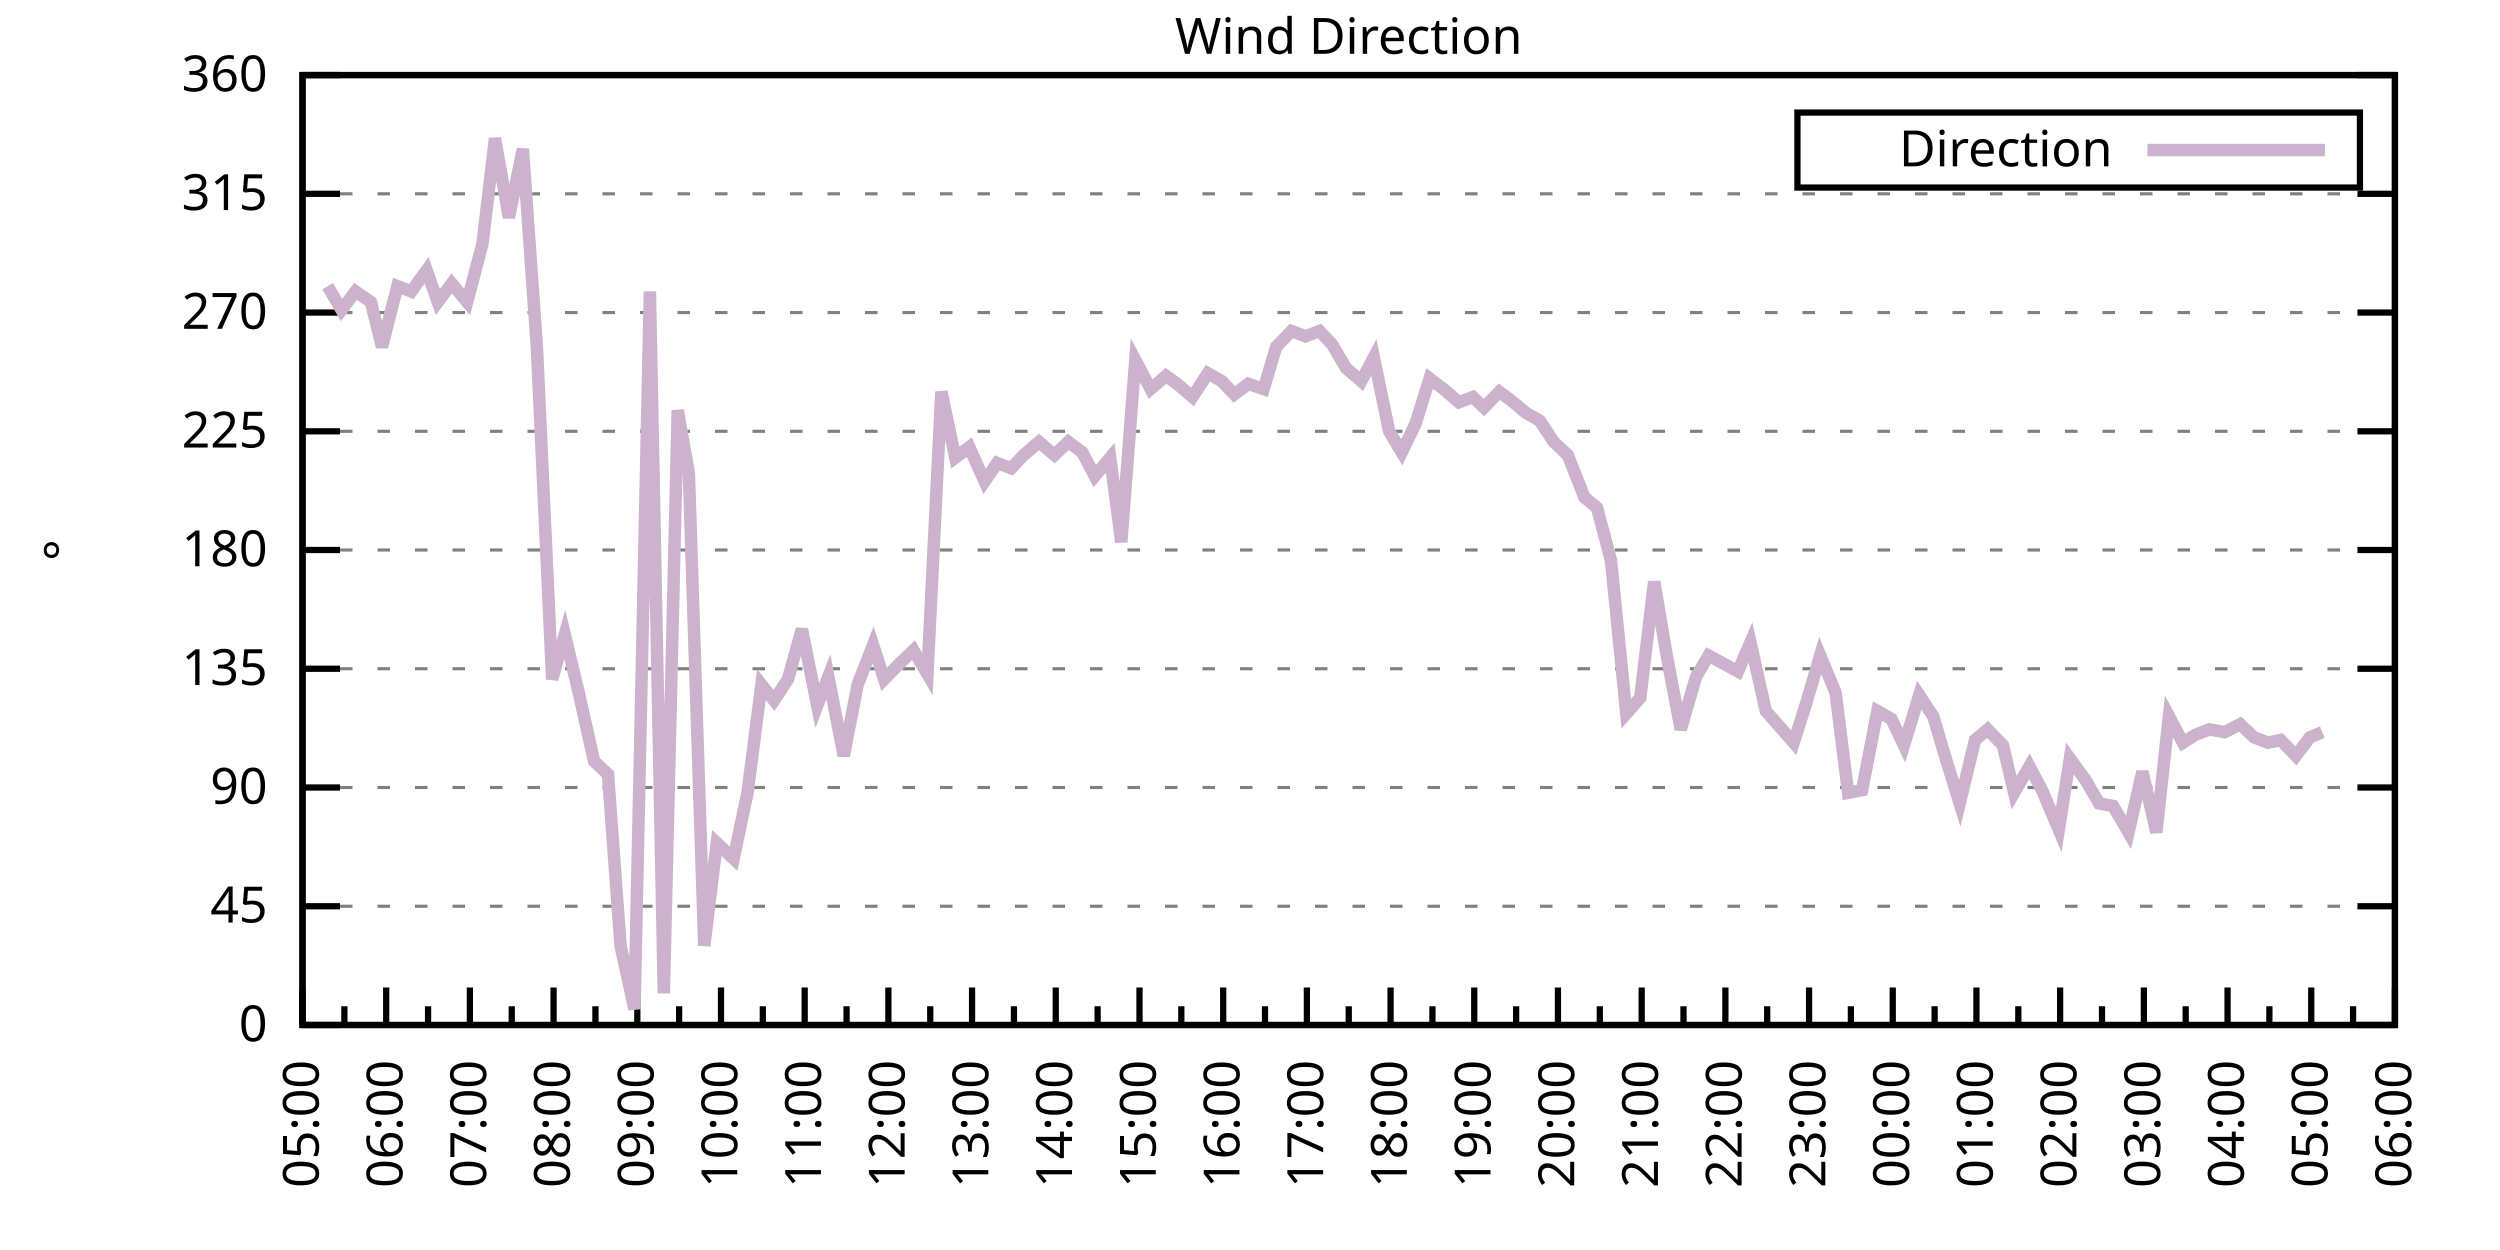
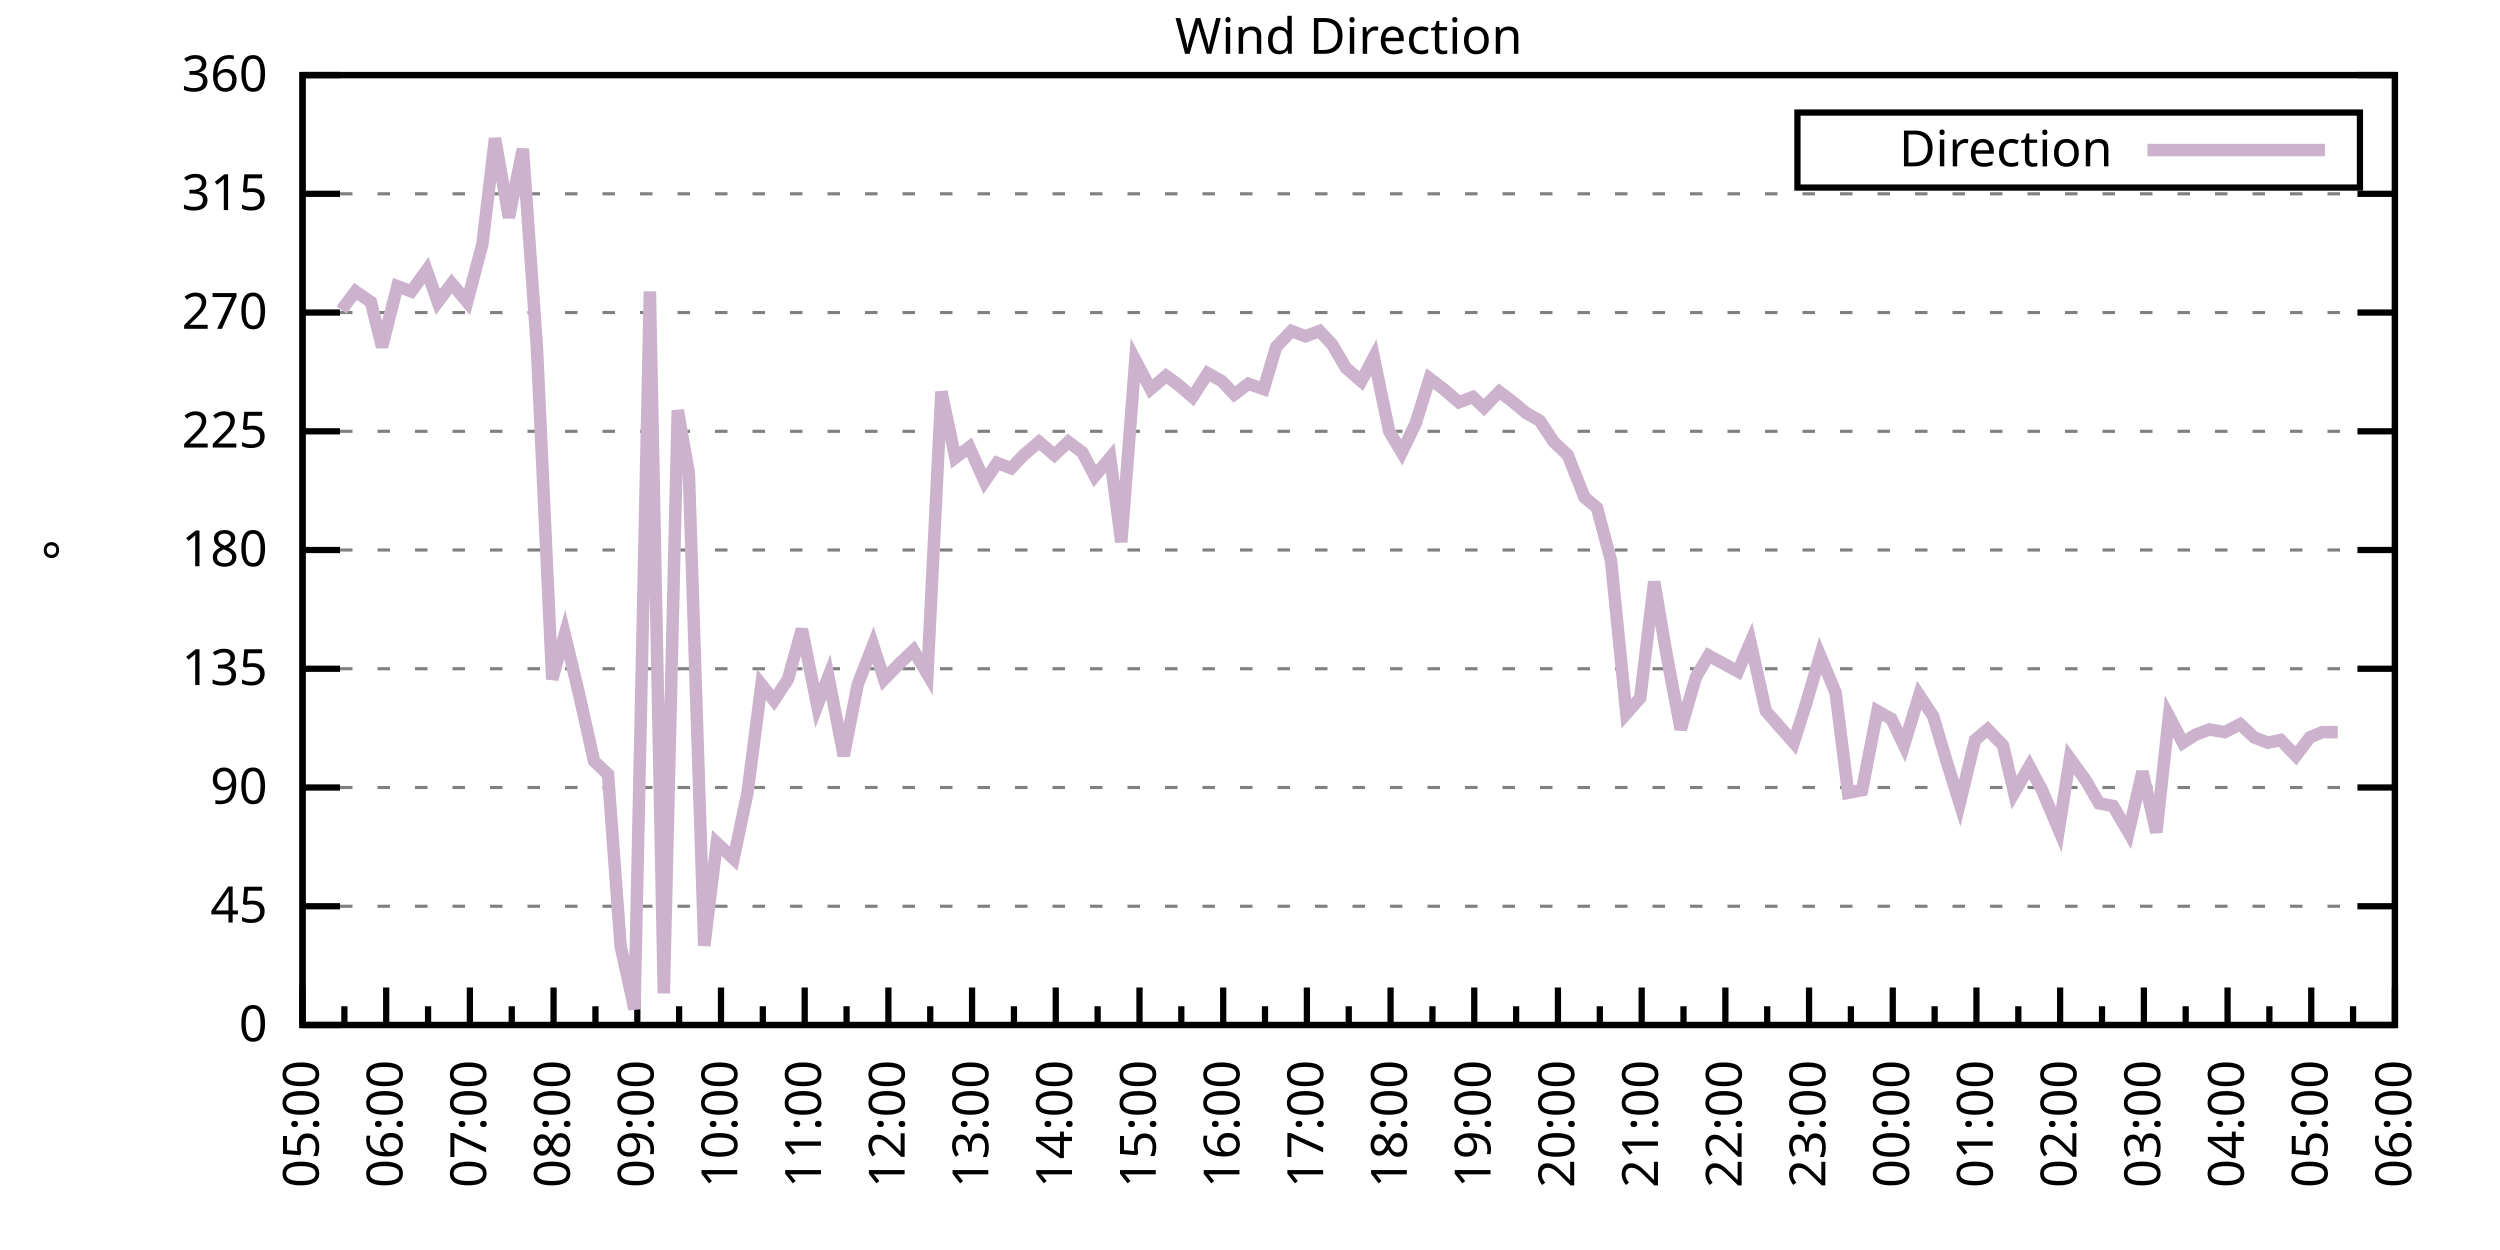
<svg xmlns="http://www.w3.org/2000/svg" xmlns:xlink="http://www.w3.org/1999/xlink" width="400" height="200" viewBox="0 0 400 200">
  <g id="gnuplot_canvas">
    <rect x="0" y="0" width="400" height="200" fill="none" />
    <defs>
      <circle id="gpDot" r="0.5" stroke-width="0.5" stroke="currentColor" />
      <path id="gpPt0" stroke-width="0.333" stroke="currentColor" d="M-1,0 h2 M0,-1 v2" />
      <path id="gpPt1" stroke-width="0.333" stroke="currentColor" d="M-1,-1 L1,1 M1,-1 L-1,1" />
      <path id="gpPt2" stroke-width="0.333" stroke="currentColor" d="M-1,0 L1,0 M0,-1 L0,1 M-1,-1 L1,1 M-1,1 L1,-1" />
      <rect id="gpPt3" stroke-width="0.333" stroke="currentColor" x="-1" y="-1" width="2" height="2" />
      <rect id="gpPt4" stroke-width="0.333" stroke="currentColor" fill="currentColor" x="-1" y="-1" width="2" height="2" />
      <circle id="gpPt5" stroke-width="0.333" stroke="currentColor" cx="0" cy="0" r="1" />
      <use xlink:href="#gpPt5" id="gpPt6" fill="currentColor" stroke="none" />
      <path id="gpPt7" stroke-width="0.333" stroke="currentColor" d="M0,-1.33 L-1.33,0.67 L1.33,0.67 z" />
      <use xlink:href="#gpPt7" id="gpPt8" fill="currentColor" stroke="none" />
      <use xlink:href="#gpPt7" id="gpPt9" stroke="currentColor" transform="rotate(180)" />
      <use xlink:href="#gpPt9" id="gpPt10" fill="currentColor" stroke="none" />
      <use xlink:href="#gpPt3" id="gpPt11" stroke="currentColor" transform="rotate(45)" />
      <use xlink:href="#gpPt11" id="gpPt12" fill="currentColor" stroke="none" />
      <path id="gpPt13" stroke-width="0.333" stroke="currentColor" d="M0,1.330 L1.265,0.411 L0.782,-1.067 L-0.782,-1.076 L-1.265,0.411 z" />
      <use xlink:href="#gpPt13" id="gpPt14" fill="currentColor" stroke="none" />
      <filter id="textbox" filterUnits="objectBoundingBox" x="0" y="0" height="1" width="1">
        <feFlood flood-color="white" flood-opacity="1" result="bgnd" />
        <feComposite in="SourceGraphic" in2="bgnd" operator="atop" />
      </filter>
      <filter id="greybox" filterUnits="objectBoundingBox" x="0" y="0" height="1" width="1">
        <feFlood flood-color="lightgrey" flood-opacity="1" result="grey" />
        <feComposite in="SourceGraphic" in2="grey" operator="atop" />
      </filter>
    </defs>
    <g fill="none" color="white" stroke="currentColor" stroke-width="1.00" stroke-linecap="butt" stroke-linejoin="miter">
</g>
    <g fill="none" color="black" stroke="currentColor" stroke-width="1.00" stroke-linecap="butt" stroke-linejoin="miter">
      <g stroke="none" shape-rendering="crispEdges">
        <polygon fill="rgb(255, 255, 255)" points="48.40,164.00 383.18,164.00 383.18,12.02 48.40,12.02 " />
      </g>
    </g>
    <g fill="none" color="black" stroke="currentColor" stroke-width="1.00" stroke-linecap="butt" stroke-linejoin="miter">
</g>
    <g fill="none" color="black" stroke="black" stroke-width="0.50" stroke-linecap="butt" stroke-linejoin="miter">
</g>
    <g fill="none" color="gray" stroke="currentColor" stroke-width="0.50" stroke-linecap="butt" stroke-linejoin="miter">
      <path stroke="gray" stroke-dasharray="2,4" class="gridline" d="M48.40,164.00 L383.19,164.00  " />
    </g>
    <g fill="none" color="gray" stroke="gray" stroke-width="1.00" stroke-linecap="butt" stroke-linejoin="miter">
</g>
    <g fill="none" color="black" stroke="currentColor" stroke-width="1.00" stroke-linecap="butt" stroke-linejoin="miter">
      <path stroke="black" d="M48.40,164.00 L54.40,164.00 M383.19,164.00 L377.19,164.00  " />
      <g transform="translate(42.80,166.60)" stroke="none" fill="black" font-family="Sans" font-size="8.00" text-anchor="end">
        <text>
          <tspan font-family="Sans"> 0</tspan>
        </text>
      </g>
    </g>
    <g fill="none" color="black" stroke="currentColor" stroke-width="1.00" stroke-linecap="butt" stroke-linejoin="miter">
</g>
    <g fill="none" color="black" stroke="black" stroke-width="0.50" stroke-linecap="butt" stroke-linejoin="miter">
</g>
    <g fill="none" color="gray" stroke="currentColor" stroke-width="0.50" stroke-linecap="butt" stroke-linejoin="miter">
      <path stroke="gray" stroke-dasharray="2,4" class="gridline" d="M48.40,145.00 L383.19,145.00  " />
    </g>
    <g fill="none" color="gray" stroke="gray" stroke-width="1.00" stroke-linecap="butt" stroke-linejoin="miter">
</g>
    <g fill="none" color="black" stroke="currentColor" stroke-width="1.00" stroke-linecap="butt" stroke-linejoin="miter">
      <path stroke="black" d="M48.40,145.00 L54.40,145.00 M383.19,145.00 L377.19,145.00  " />
      <g transform="translate(42.80,147.60)" stroke="none" fill="black" font-family="Sans" font-size="8.00" text-anchor="end">
        <text>
          <tspan font-family="Sans"> 45</tspan>
        </text>
      </g>
    </g>
    <g fill="none" color="black" stroke="currentColor" stroke-width="1.00" stroke-linecap="butt" stroke-linejoin="miter">
</g>
    <g fill="none" color="black" stroke="black" stroke-width="0.50" stroke-linecap="butt" stroke-linejoin="miter">
</g>
    <g fill="none" color="gray" stroke="currentColor" stroke-width="0.50" stroke-linecap="butt" stroke-linejoin="miter">
      <path stroke="gray" stroke-dasharray="2,4" class="gridline" d="M48.40,126.00 L383.19,126.00  " />
    </g>
    <g fill="none" color="gray" stroke="gray" stroke-width="1.00" stroke-linecap="butt" stroke-linejoin="miter">
</g>
    <g fill="none" color="black" stroke="currentColor" stroke-width="1.00" stroke-linecap="butt" stroke-linejoin="miter">
      <path stroke="black" d="M48.40,126.00 L54.40,126.00 M383.19,126.00 L377.19,126.00  " />
      <g transform="translate(42.80,128.60)" stroke="none" fill="black" font-family="Sans" font-size="8.00" text-anchor="end">
        <text>
          <tspan font-family="Sans"> 90</tspan>
        </text>
      </g>
    </g>
    <g fill="none" color="black" stroke="currentColor" stroke-width="1.00" stroke-linecap="butt" stroke-linejoin="miter">
</g>
    <g fill="none" color="black" stroke="black" stroke-width="0.50" stroke-linecap="butt" stroke-linejoin="miter">
</g>
    <g fill="none" color="gray" stroke="currentColor" stroke-width="0.50" stroke-linecap="butt" stroke-linejoin="miter">
      <path stroke="gray" stroke-dasharray="2,4" class="gridline" d="M48.40,107.00 L383.19,107.00  " />
    </g>
    <g fill="none" color="gray" stroke="gray" stroke-width="1.00" stroke-linecap="butt" stroke-linejoin="miter">
</g>
    <g fill="none" color="black" stroke="currentColor" stroke-width="1.00" stroke-linecap="butt" stroke-linejoin="miter">
      <path stroke="black" d="M48.40,107.00 L54.40,107.00 M383.19,107.00 L377.19,107.00  " />
      <g transform="translate(42.80,109.60)" stroke="none" fill="black" font-family="Sans" font-size="8.00" text-anchor="end">
        <text>
          <tspan font-family="Sans"> 135</tspan>
        </text>
      </g>
    </g>
    <g fill="none" color="black" stroke="currentColor" stroke-width="1.00" stroke-linecap="butt" stroke-linejoin="miter">
</g>
    <g fill="none" color="black" stroke="black" stroke-width="0.50" stroke-linecap="butt" stroke-linejoin="miter">
</g>
    <g fill="none" color="gray" stroke="currentColor" stroke-width="0.50" stroke-linecap="butt" stroke-linejoin="miter">
      <path stroke="gray" stroke-dasharray="2,4" class="gridline" d="M48.40,88.00 L383.19,88.00  " />
    </g>
    <g fill="none" color="gray" stroke="gray" stroke-width="1.00" stroke-linecap="butt" stroke-linejoin="miter">
</g>
    <g fill="none" color="black" stroke="currentColor" stroke-width="1.00" stroke-linecap="butt" stroke-linejoin="miter">
      <path stroke="black" d="M48.40,88.00 L54.40,88.00 M383.19,88.00 L377.19,88.00  " />
      <g transform="translate(42.80,90.60)" stroke="none" fill="black" font-family="Sans" font-size="8.00" text-anchor="end">
        <text>
          <tspan font-family="Sans"> 180</tspan>
        </text>
      </g>
    </g>
    <g fill="none" color="black" stroke="currentColor" stroke-width="1.00" stroke-linecap="butt" stroke-linejoin="miter">
</g>
    <g fill="none" color="black" stroke="black" stroke-width="0.50" stroke-linecap="butt" stroke-linejoin="miter">
</g>
    <g fill="none" color="gray" stroke="currentColor" stroke-width="0.50" stroke-linecap="butt" stroke-linejoin="miter">
      <path stroke="gray" stroke-dasharray="2,4" class="gridline" d="M48.40,69.01 L383.19,69.01  " />
    </g>
    <g fill="none" color="gray" stroke="gray" stroke-width="1.00" stroke-linecap="butt" stroke-linejoin="miter">
</g>
    <g fill="none" color="black" stroke="currentColor" stroke-width="1.00" stroke-linecap="butt" stroke-linejoin="miter">
      <path stroke="black" d="M48.40,69.01 L54.40,69.01 M383.19,69.01 L377.19,69.01  " />
      <g transform="translate(42.80,71.61)" stroke="none" fill="black" font-family="Sans" font-size="8.00" text-anchor="end">
        <text>
          <tspan font-family="Sans"> 225</tspan>
        </text>
      </g>
    </g>
    <g fill="none" color="black" stroke="currentColor" stroke-width="1.00" stroke-linecap="butt" stroke-linejoin="miter">
</g>
    <g fill="none" color="black" stroke="black" stroke-width="0.50" stroke-linecap="butt" stroke-linejoin="miter">
</g>
    <g fill="none" color="gray" stroke="currentColor" stroke-width="0.50" stroke-linecap="butt" stroke-linejoin="miter">
      <path stroke="gray" stroke-dasharray="2,4" class="gridline" d="M48.40,50.01 L383.19,50.01  " />
    </g>
    <g fill="none" color="gray" stroke="gray" stroke-width="1.00" stroke-linecap="butt" stroke-linejoin="miter">
</g>
    <g fill="none" color="black" stroke="currentColor" stroke-width="1.00" stroke-linecap="butt" stroke-linejoin="miter">
      <path stroke="black" d="M48.40,50.01 L54.40,50.01 M383.19,50.01 L377.19,50.01  " />
      <g transform="translate(42.80,52.61)" stroke="none" fill="black" font-family="Sans" font-size="8.00" text-anchor="end">
        <text>
          <tspan font-family="Sans"> 270</tspan>
        </text>
      </g>
    </g>
    <g fill="none" color="black" stroke="currentColor" stroke-width="1.00" stroke-linecap="butt" stroke-linejoin="miter">
</g>
    <g fill="none" color="black" stroke="black" stroke-width="0.50" stroke-linecap="butt" stroke-linejoin="miter">
</g>
    <g fill="none" color="gray" stroke="currentColor" stroke-width="0.50" stroke-linecap="butt" stroke-linejoin="miter">
      <path stroke="gray" stroke-dasharray="2,4" class="gridline" d="M48.40,31.01 L383.19,31.01  " />
    </g>
    <g fill="none" color="gray" stroke="gray" stroke-width="1.00" stroke-linecap="butt" stroke-linejoin="miter">
</g>
    <g fill="none" color="black" stroke="currentColor" stroke-width="1.00" stroke-linecap="butt" stroke-linejoin="miter">
      <path stroke="black" d="M48.40,31.01 L54.40,31.01 M383.19,31.01 L377.19,31.01  " />
      <g transform="translate(42.80,33.61)" stroke="none" fill="black" font-family="Sans" font-size="8.00" text-anchor="end">
        <text>
          <tspan font-family="Sans"> 315</tspan>
        </text>
      </g>
    </g>
    <g fill="none" color="black" stroke="currentColor" stroke-width="1.00" stroke-linecap="butt" stroke-linejoin="miter">
</g>
    <g fill="none" color="black" stroke="black" stroke-width="0.50" stroke-linecap="butt" stroke-linejoin="miter">
</g>
    <g fill="none" color="gray" stroke="currentColor" stroke-width="0.50" stroke-linecap="butt" stroke-linejoin="miter">
      <path stroke="gray" stroke-dasharray="2,4" class="gridline" d="M48.40,12.01 L383.19,12.01  " />
    </g>
    <g fill="none" color="gray" stroke="gray" stroke-width="1.00" stroke-linecap="butt" stroke-linejoin="miter">
</g>
    <g fill="none" color="black" stroke="currentColor" stroke-width="1.00" stroke-linecap="butt" stroke-linejoin="miter">
      <path stroke="black" d="M48.40,12.01 L54.40,12.01 M383.19,12.01 L377.19,12.01  " />
      <g transform="translate(42.80,14.61)" stroke="none" fill="black" font-family="Sans" font-size="8.00" text-anchor="end">
        <text>
          <tspan font-family="Sans"> 360</tspan>
        </text>
      </g>
    </g>
    <g fill="none" color="black" stroke="currentColor" stroke-width="1.00" stroke-linecap="butt" stroke-linejoin="miter">
      <path stroke="black" d="M48.40,164.00 L48.40,158.00  " />
      <g transform="translate(51.00,169.60) rotate(270)" stroke="none" fill="black" font-family="Sans" font-size="8.00" text-anchor="end">
        <text>
          <tspan font-family="Sans">05:00</tspan>
        </text>
      </g>
    </g>
    <g fill="none" color="black" stroke="currentColor" stroke-width="1.00" stroke-linecap="butt" stroke-linejoin="miter">
      <path stroke="black" d="M55.10,164.00 L55.10,161.00 M61.79,164.00 L61.79,158.00  " />
      <g transform="translate(64.39,169.60) rotate(270)" stroke="none" fill="black" font-family="Sans" font-size="8.00" text-anchor="end">
        <text>
          <tspan font-family="Sans">06:00</tspan>
        </text>
      </g>
    </g>
    <g fill="none" color="black" stroke="currentColor" stroke-width="1.00" stroke-linecap="butt" stroke-linejoin="miter">
      <path stroke="black" d="M68.49,164.00 L68.49,161.00 M75.18,164.00 L75.18,158.00  " />
      <g transform="translate(77.78,169.60) rotate(270)" stroke="none" fill="black" font-family="Sans" font-size="8.00" text-anchor="end">
        <text>
          <tspan font-family="Sans">07:00</tspan>
        </text>
      </g>
    </g>
    <g fill="none" color="black" stroke="currentColor" stroke-width="1.00" stroke-linecap="butt" stroke-linejoin="miter">
      <path stroke="black" d="M81.88,164.00 L81.88,161.00 M88.57,164.00 L88.57,158.00  " />
      <g transform="translate(91.17,169.60) rotate(270)" stroke="none" fill="black" font-family="Sans" font-size="8.00" text-anchor="end">
        <text>
          <tspan font-family="Sans">08:00</tspan>
        </text>
      </g>
    </g>
    <g fill="none" color="black" stroke="currentColor" stroke-width="1.00" stroke-linecap="butt" stroke-linejoin="miter">
      <path stroke="black" d="M95.27,164.00 L95.27,161.00 M101.97,164.00 L101.97,158.00  " />
      <g transform="translate(104.57,169.60) rotate(270)" stroke="none" fill="black" font-family="Sans" font-size="8.00" text-anchor="end">
        <text>
          <tspan font-family="Sans">09:00</tspan>
        </text>
      </g>
    </g>
    <g fill="none" color="black" stroke="currentColor" stroke-width="1.00" stroke-linecap="butt" stroke-linejoin="miter">
      <path stroke="black" d="M108.66,164.00 L108.66,161.00 M115.36,164.00 L115.36,158.00  " />
      <g transform="translate(117.96,169.60) rotate(270)" stroke="none" fill="black" font-family="Sans" font-size="8.00" text-anchor="end">
        <text>
          <tspan font-family="Sans">10:00</tspan>
        </text>
      </g>
    </g>
    <g fill="none" color="black" stroke="currentColor" stroke-width="1.00" stroke-linecap="butt" stroke-linejoin="miter">
      <path stroke="black" d="M122.05,164.00 L122.05,161.00 M128.75,164.00 L128.75,158.00  " />
      <g transform="translate(131.35,169.60) rotate(270)" stroke="none" fill="black" font-family="Sans" font-size="8.00" text-anchor="end">
        <text>
          <tspan font-family="Sans">11:00</tspan>
        </text>
      </g>
    </g>
    <g fill="none" color="black" stroke="currentColor" stroke-width="1.00" stroke-linecap="butt" stroke-linejoin="miter">
      <path stroke="black" d="M135.45,164.00 L135.45,161.00 M142.14,164.00 L142.14,158.00  " />
      <g transform="translate(144.74,169.60) rotate(270)" stroke="none" fill="black" font-family="Sans" font-size="8.00" text-anchor="end">
        <text>
          <tspan font-family="Sans">12:00</tspan>
        </text>
      </g>
    </g>
    <g fill="none" color="black" stroke="currentColor" stroke-width="1.00" stroke-linecap="butt" stroke-linejoin="miter">
      <path stroke="black" d="M148.84,164.00 L148.84,161.00 M155.53,164.00 L155.53,158.00  " />
      <g transform="translate(158.13,169.60) rotate(270)" stroke="none" fill="black" font-family="Sans" font-size="8.00" text-anchor="end">
        <text>
          <tspan font-family="Sans">13:00</tspan>
        </text>
      </g>
    </g>
    <g fill="none" color="black" stroke="currentColor" stroke-width="1.00" stroke-linecap="butt" stroke-linejoin="miter">
      <path stroke="black" d="M162.23,164.00 L162.23,161.00 M168.92,164.00 L168.92,158.00  " />
      <g transform="translate(171.52,169.60) rotate(270)" stroke="none" fill="black" font-family="Sans" font-size="8.00" text-anchor="end">
        <text>
          <tspan font-family="Sans">14:00</tspan>
        </text>
      </g>
    </g>
    <g fill="none" color="black" stroke="currentColor" stroke-width="1.00" stroke-linecap="butt" stroke-linejoin="miter">
      <path stroke="black" d="M175.62,164.00 L175.62,161.00 M182.32,164.00 L182.32,158.00  " />
      <g transform="translate(184.92,169.60) rotate(270)" stroke="none" fill="black" font-family="Sans" font-size="8.00" text-anchor="end">
        <text>
          <tspan font-family="Sans">15:00</tspan>
        </text>
      </g>
    </g>
    <g fill="none" color="black" stroke="currentColor" stroke-width="1.00" stroke-linecap="butt" stroke-linejoin="miter">
      <path stroke="black" d="M189.01,164.00 L189.01,161.00 M195.71,164.00 L195.71,158.00  " />
      <g transform="translate(198.31,169.60) rotate(270)" stroke="none" fill="black" font-family="Sans" font-size="8.00" text-anchor="end">
        <text>
          <tspan font-family="Sans">16:00</tspan>
        </text>
      </g>
    </g>
    <g fill="none" color="black" stroke="currentColor" stroke-width="1.00" stroke-linecap="butt" stroke-linejoin="miter">
      <path stroke="black" d="M202.40,164.00 L202.40,161.00 M209.10,164.00 L209.10,158.00  " />
      <g transform="translate(211.70,169.60) rotate(270)" stroke="none" fill="black" font-family="Sans" font-size="8.00" text-anchor="end">
        <text>
          <tspan font-family="Sans">17:00</tspan>
        </text>
      </g>
    </g>
    <g fill="none" color="black" stroke="currentColor" stroke-width="1.00" stroke-linecap="butt" stroke-linejoin="miter">
      <path stroke="black" d="M215.80,164.00 L215.80,161.00 M222.49,164.00 L222.49,158.00  " />
      <g transform="translate(225.09,169.60) rotate(270)" stroke="none" fill="black" font-family="Sans" font-size="8.00" text-anchor="end">
        <text>
          <tspan font-family="Sans">18:00</tspan>
        </text>
      </g>
    </g>
    <g fill="none" color="black" stroke="currentColor" stroke-width="1.00" stroke-linecap="butt" stroke-linejoin="miter">
      <path stroke="black" d="M229.19,164.00 L229.19,161.00 M235.88,164.00 L235.88,158.00  " />
      <g transform="translate(238.48,169.60) rotate(270)" stroke="none" fill="black" font-family="Sans" font-size="8.00" text-anchor="end">
        <text>
          <tspan font-family="Sans">19:00</tspan>
        </text>
      </g>
    </g>
    <g fill="none" color="black" stroke="currentColor" stroke-width="1.00" stroke-linecap="butt" stroke-linejoin="miter">
      <path stroke="black" d="M242.58,164.00 L242.58,161.00 M249.27,164.00 L249.27,158.00  " />
      <g transform="translate(251.87,169.60) rotate(270)" stroke="none" fill="black" font-family="Sans" font-size="8.00" text-anchor="end">
        <text>
          <tspan font-family="Sans">20:00</tspan>
        </text>
      </g>
    </g>
    <g fill="none" color="black" stroke="currentColor" stroke-width="1.00" stroke-linecap="butt" stroke-linejoin="miter">
      <path stroke="black" d="M255.97,164.00 L255.97,161.00 M262.67,164.00 L262.67,158.00  " />
      <g transform="translate(265.27,169.60) rotate(270)" stroke="none" fill="black" font-family="Sans" font-size="8.00" text-anchor="end">
        <text>
          <tspan font-family="Sans">21:00</tspan>
        </text>
      </g>
    </g>
    <g fill="none" color="black" stroke="currentColor" stroke-width="1.00" stroke-linecap="butt" stroke-linejoin="miter">
      <path stroke="black" d="M269.36,164.00 L269.36,161.00 M276.06,164.00 L276.06,158.00  " />
      <g transform="translate(278.66,169.60) rotate(270)" stroke="none" fill="black" font-family="Sans" font-size="8.00" text-anchor="end">
        <text>
          <tspan font-family="Sans">22:00</tspan>
        </text>
      </g>
    </g>
    <g fill="none" color="black" stroke="currentColor" stroke-width="1.00" stroke-linecap="butt" stroke-linejoin="miter">
      <path stroke="black" d="M282.75,164.00 L282.75,161.00 M289.45,164.00 L289.45,158.00  " />
      <g transform="translate(292.05,169.60) rotate(270)" stroke="none" fill="black" font-family="Sans" font-size="8.00" text-anchor="end">
        <text>
          <tspan font-family="Sans">23:00</tspan>
        </text>
      </g>
    </g>
    <g fill="none" color="black" stroke="currentColor" stroke-width="1.00" stroke-linecap="butt" stroke-linejoin="miter">
      <path stroke="black" d="M296.14,164.00 L296.14,161.00 M302.84,164.00 L302.84,158.00  " />
      <g transform="translate(305.44,169.60) rotate(270)" stroke="none" fill="black" font-family="Sans" font-size="8.00" text-anchor="end">
        <text>
          <tspan font-family="Sans">00:00</tspan>
        </text>
      </g>
    </g>
    <g fill="none" color="black" stroke="currentColor" stroke-width="1.00" stroke-linecap="butt" stroke-linejoin="miter">
      <path stroke="black" d="M309.54,164.00 L309.54,161.00 M316.23,164.00 L316.23,158.00  " />
      <g transform="translate(318.83,169.60) rotate(270)" stroke="none" fill="black" font-family="Sans" font-size="8.00" text-anchor="end">
        <text>
          <tspan font-family="Sans">01:00</tspan>
        </text>
      </g>
    </g>
    <g fill="none" color="black" stroke="currentColor" stroke-width="1.00" stroke-linecap="butt" stroke-linejoin="miter">
      <path stroke="black" d="M322.93,164.00 L322.93,161.00 M329.62,164.00 L329.62,158.00  " />
      <g transform="translate(332.22,169.60) rotate(270)" stroke="none" fill="black" font-family="Sans" font-size="8.00" text-anchor="end">
        <text>
          <tspan font-family="Sans">02:00</tspan>
        </text>
      </g>
    </g>
    <g fill="none" color="black" stroke="currentColor" stroke-width="1.00" stroke-linecap="butt" stroke-linejoin="miter">
      <path stroke="black" d="M336.32,164.00 L336.32,161.00 M343.02,164.00 L343.02,158.00  " />
      <g transform="translate(345.62,169.60) rotate(270)" stroke="none" fill="black" font-family="Sans" font-size="8.00" text-anchor="end">
        <text>
          <tspan font-family="Sans">03:00</tspan>
        </text>
      </g>
    </g>
    <g fill="none" color="black" stroke="currentColor" stroke-width="1.00" stroke-linecap="butt" stroke-linejoin="miter">
      <path stroke="black" d="M349.71,164.00 L349.71,161.00 M356.41,164.00 L356.41,158.00  " />
      <g transform="translate(359.01,169.60) rotate(270)" stroke="none" fill="black" font-family="Sans" font-size="8.00" text-anchor="end">
        <text>
          <tspan font-family="Sans">04:00</tspan>
        </text>
      </g>
    </g>
    <g fill="none" color="black" stroke="currentColor" stroke-width="1.00" stroke-linecap="butt" stroke-linejoin="miter">
      <path stroke="black" d="M363.10,164.00 L363.10,161.00 M369.80,164.00 L369.80,158.00  " />
      <g transform="translate(372.40,169.60) rotate(270)" stroke="none" fill="black" font-family="Sans" font-size="8.00" text-anchor="end">
        <text>
          <tspan font-family="Sans">05:00</tspan>
        </text>
      </g>
    </g>
    <g fill="none" color="black" stroke="currentColor" stroke-width="1.00" stroke-linecap="butt" stroke-linejoin="miter">
      <path stroke="black" d="M376.49,164.00 L376.49,161.00 M383.19,164.00 L383.19,158.00  " />
      <g transform="translate(385.79,169.60) rotate(270)" stroke="none" fill="black" font-family="Sans" font-size="8.00" text-anchor="end">
        <text>
          <tspan font-family="Sans">06:00</tspan>
        </text>
      </g>
    </g>
    <g fill="none" color="black" stroke="currentColor" stroke-width="1.00" stroke-linecap="butt" stroke-linejoin="miter">
</g>
    <g fill="none" color="black" stroke="currentColor" stroke-width="1.00" stroke-linecap="butt" stroke-linejoin="miter">
      <path stroke="black" d="M48.40,12.01 L48.40,164.00 L383.19,164.00 L383.19,12.01 L48.40,12.01 Z  " />
    </g>
    <g fill="none" color="black" stroke="currentColor" stroke-width="1.00" stroke-linecap="butt" stroke-linejoin="miter">
      <g transform="translate(12.80,88.01) rotate(270)" stroke="none" fill="black" font-family="Sans" font-size="8.00" text-anchor="middle">
        <text>
          <tspan font-family="Sans">°</tspan>
        </text>
      </g>
    </g>
    <g fill="none" color="black" stroke="currentColor" stroke-width="1.00" stroke-linecap="butt" stroke-linejoin="miter">
</g>
    <g fill="none" color="black" stroke="currentColor" stroke-width="1.00" stroke-linecap="butt" stroke-linejoin="miter">
      <path stroke="black" d="M287.59,30.01 L287.59,18.01 L377.59,18.01 L377.59,30.01 L287.59,30.01 Z  " />
    </g>
    <g id="Wind_direction_plot_1">
      <g fill="none" color="white" stroke="black" stroke-width="2.00" stroke-linecap="butt" stroke-linejoin="miter">
</g>
      <g fill="none" color="black" stroke="currentColor" stroke-width="2.00" stroke-linecap="butt" stroke-linejoin="miter">
        <g transform="translate(337.99,26.61)" stroke="none" fill="black" font-family="Sans" font-size="8.00" text-anchor="end">
          <text>
            <tspan font-family="Sans">Direction</tspan>
          </text>
        </g>
      </g>
      <g fill="none" color="black" stroke="currentColor" stroke-width="2.00" stroke-linecap="butt" stroke-linejoin="miter">
-         <path stroke="rgb(204, 178, 204)" d="M343.59,24.01 L371.99,24.01 M52.42,45.79 L54.65,49.59 L56.88,46.63 L59.34,48.32 L61.12,55.50 L63.58,45.79   L65.81,46.63 L68.26,43.25 L70.05,48.32 L72.28,45.36 L74.74,48.32 L77.19,39.03 L79.20,22.14 L81.43,34.81   L83.66,23.83 L85.90,55.50 L88.35,108.69 L90.36,101.52 L92.59,110.80 L95.05,121.78 L97.28,123.89 L99.29,151.33   L101.52,161.47 L103.98,46.63 L106.21,158.93 L108.44,65.63 L110.22,75.76 L112.68,151.33 L114.69,134.87 L117.37,137.40   L119.60,126.85 L121.83,109.54 L123.84,112.07 L126.07,108.69 L128.30,100.67 L130.76,112.91 L132.54,108.27 L135.00,120.94   L137.23,109.54 L139.69,103.20 L141.47,108.69 L143.93,106.16 L146.16,104.05 L148.39,107.85 L150.62,62.67 L152.85,73.23   L155.09,71.54 L157.54,77.03 L159.55,74.07 L161.78,74.92 L163.79,72.81 L166.25,70.70 L168.70,72.81 L170.93,70.70   L173.17,72.38 L175.17,76.18 L177.63,73.23 L179.41,86.74 L181.65,57.61 L184.10,62.25 L186.56,60.14 L188.34,61.41   L190.80,63.52 L193.25,59.72 L195.48,60.98 L197.49,63.10 L199.73,61.41 L202.18,62.25 L204.19,55.50 L206.64,52.96   L208.88,53.81 L211.11,52.96 L213.12,55.07 L215.35,58.87 L217.80,60.98 L219.81,57.18 L222.27,69.01 L224.28,72.38   L226.51,67.74 L228.74,60.56 L230.97,62.25 L233.43,64.36 L235.66,63.52 L237.44,65.21 L239.90,62.67 L242.13,64.36   L244.14,66.05 L246.37,67.32 L248.60,70.70 L250.84,72.81 L253.51,79.56 L255.52,81.25 L257.76,89.69 L260.21,114.18   L262.44,111.65 L264.67,93.07 L266.68,104.89 L268.92,116.71 L271.37,108.27 L273.38,104.89 L278.07,107.43 L280.07,102.78   L282.53,113.76 L284.76,116.29 L286.99,118.83 L289.00,112.49 L291.23,104.89 L293.69,110.80 L295.70,126.85 L297.93,126.42   L300.39,113.76 L302.62,115.03 L304.63,119.25 L307.08,111.23 L309.31,114.60 L311.32,121.36 L313.55,128.54 L316.01,118.40   L318.02,116.71 L320.47,119.25 L322.26,126.85 L324.71,122.62 L326.72,126.42 L329.40,132.76 L331.19,121.36 L333.64,124.74   L335.87,128.54 L338.10,128.96 L340.56,133.18 L342.79,123.47 L345.02,133.18 L347.03,114.60 L349.26,118.83 L351.27,117.56   L353.51,116.71 L355.96,117.14 L358.42,115.87 L360.65,117.98 L362.88,118.83 L364.89,118.40 L367.34,120.94 L369.58,117.98   L371.58,117.14  " />
+         <path stroke="rgb(204, 178, 204)" d="M343.59,24.01 L371.99,24.01 M54.65,49.59 L56.88,46.63 L59.34,48.32 L61.12,55.50 L63.58,45.79 L65.81,46.63   L68.26,43.25 L70.05,48.32 L72.28,45.36 L74.74,48.32 L77.19,39.03 L79.20,22.14 L81.43,34.81 L83.66,23.83   L85.90,55.50 L88.35,108.69 L90.36,101.52 L92.59,110.80 L95.05,121.78 L97.28,123.89 L99.29,151.33 L101.52,161.47   L103.98,46.63 L106.21,158.93 L108.44,65.63 L110.22,75.76 L112.68,151.33 L114.69,134.87 L117.37,137.40 L119.60,126.85   L121.83,109.54 L123.84,112.07 L126.07,108.69 L128.30,100.67 L130.76,112.91 L132.54,108.27 L135.00,120.94 L137.23,109.54   L139.69,103.20 L141.47,108.69 L143.93,106.16 L146.16,104.05 L148.39,107.85 L150.62,62.67 L152.85,73.23 L155.09,71.54   L157.54,77.03 L159.55,74.07 L161.78,74.92 L163.79,72.81 L166.25,70.70 L168.70,72.81 L170.93,70.70 L173.17,72.38   L175.17,76.18 L177.63,73.23 L179.41,86.74 L181.65,57.61 L184.10,62.25 L186.56,60.14 L188.34,61.41 L190.80,63.52   L193.25,59.72 L195.48,60.98 L197.49,63.10 L199.73,61.41 L202.18,62.25 L204.19,55.50 L206.64,52.96 L208.88,53.81   L211.11,52.96 L213.12,55.07 L215.35,58.87 L217.80,60.98 L219.81,57.18 L222.27,69.01 L224.28,72.38 L226.51,67.74   L228.74,60.56 L230.97,62.25 L233.43,64.36 L235.66,63.52 L237.44,65.21 L239.90,62.67 L242.13,64.36 L244.14,66.05   L246.37,67.32 L248.60,70.70 L250.84,72.81 L253.51,79.56 L255.52,81.25 L257.76,89.69 L260.21,114.18 L262.44,111.65   L264.67,93.07 L266.68,104.89 L268.92,116.71 L271.37,108.27 L273.38,104.89 L278.07,107.43 L280.07,102.78 L282.53,113.76   L284.76,116.29 L286.99,118.83 L289.00,112.49 L291.23,104.89 L293.69,110.80 L295.70,126.85 L297.93,126.42 L300.39,113.76   L302.62,115.03 L304.63,119.25 L307.08,111.23 L309.31,114.60 L311.32,121.36 L313.55,128.54 L316.01,118.40 L318.02,116.71   L320.47,119.25 L322.26,126.85 L324.71,122.62 L326.72,126.42 L329.40,132.76 L331.19,121.36 L333.64,124.74 L335.87,128.54   L338.10,128.96 L340.56,133.18 L342.79,123.47 L345.02,133.18 L347.03,114.60 L349.26,118.83 L351.27,117.56 L353.51,116.71   L355.96,117.14 L358.42,115.87 L360.65,117.98 L362.88,118.83 L364.89,118.40 L367.34,120.94 L369.58,117.98 L371.58,117.14   L374.04,117.14  " />
      </g>
    </g>
    <g fill="none" color="black" stroke="currentColor" stroke-width="2.00" stroke-linecap="butt" stroke-linejoin="miter">
</g>
    <g fill="none" color="black" stroke="black" stroke-width="1.00" stroke-linecap="butt" stroke-linejoin="miter">
</g>
    <g fill="none" color="black" stroke="currentColor" stroke-width="1.00" stroke-linecap="butt" stroke-linejoin="miter">
      <path stroke="black" d="M48.40,12.01 L48.40,164.00 L383.19,164.00 L383.19,12.01 L48.40,12.01 Z  " />
    </g>
    <g fill="none" color="black" stroke="currentColor" stroke-width="1.00" stroke-linecap="butt" stroke-linejoin="miter">
      <g transform="translate(215.79,8.61)" stroke="none" fill="black" font-family="Sans" font-size="8.00" text-anchor="middle">
        <text>
          <tspan font-family="Sans">Wind Direction</tspan>
        </text>
      </g>
    </g>
    <g fill="none" color="black" stroke="currentColor" stroke-width="1.00" stroke-linecap="butt" stroke-linejoin="miter">
</g>
  </g>
</svg>
